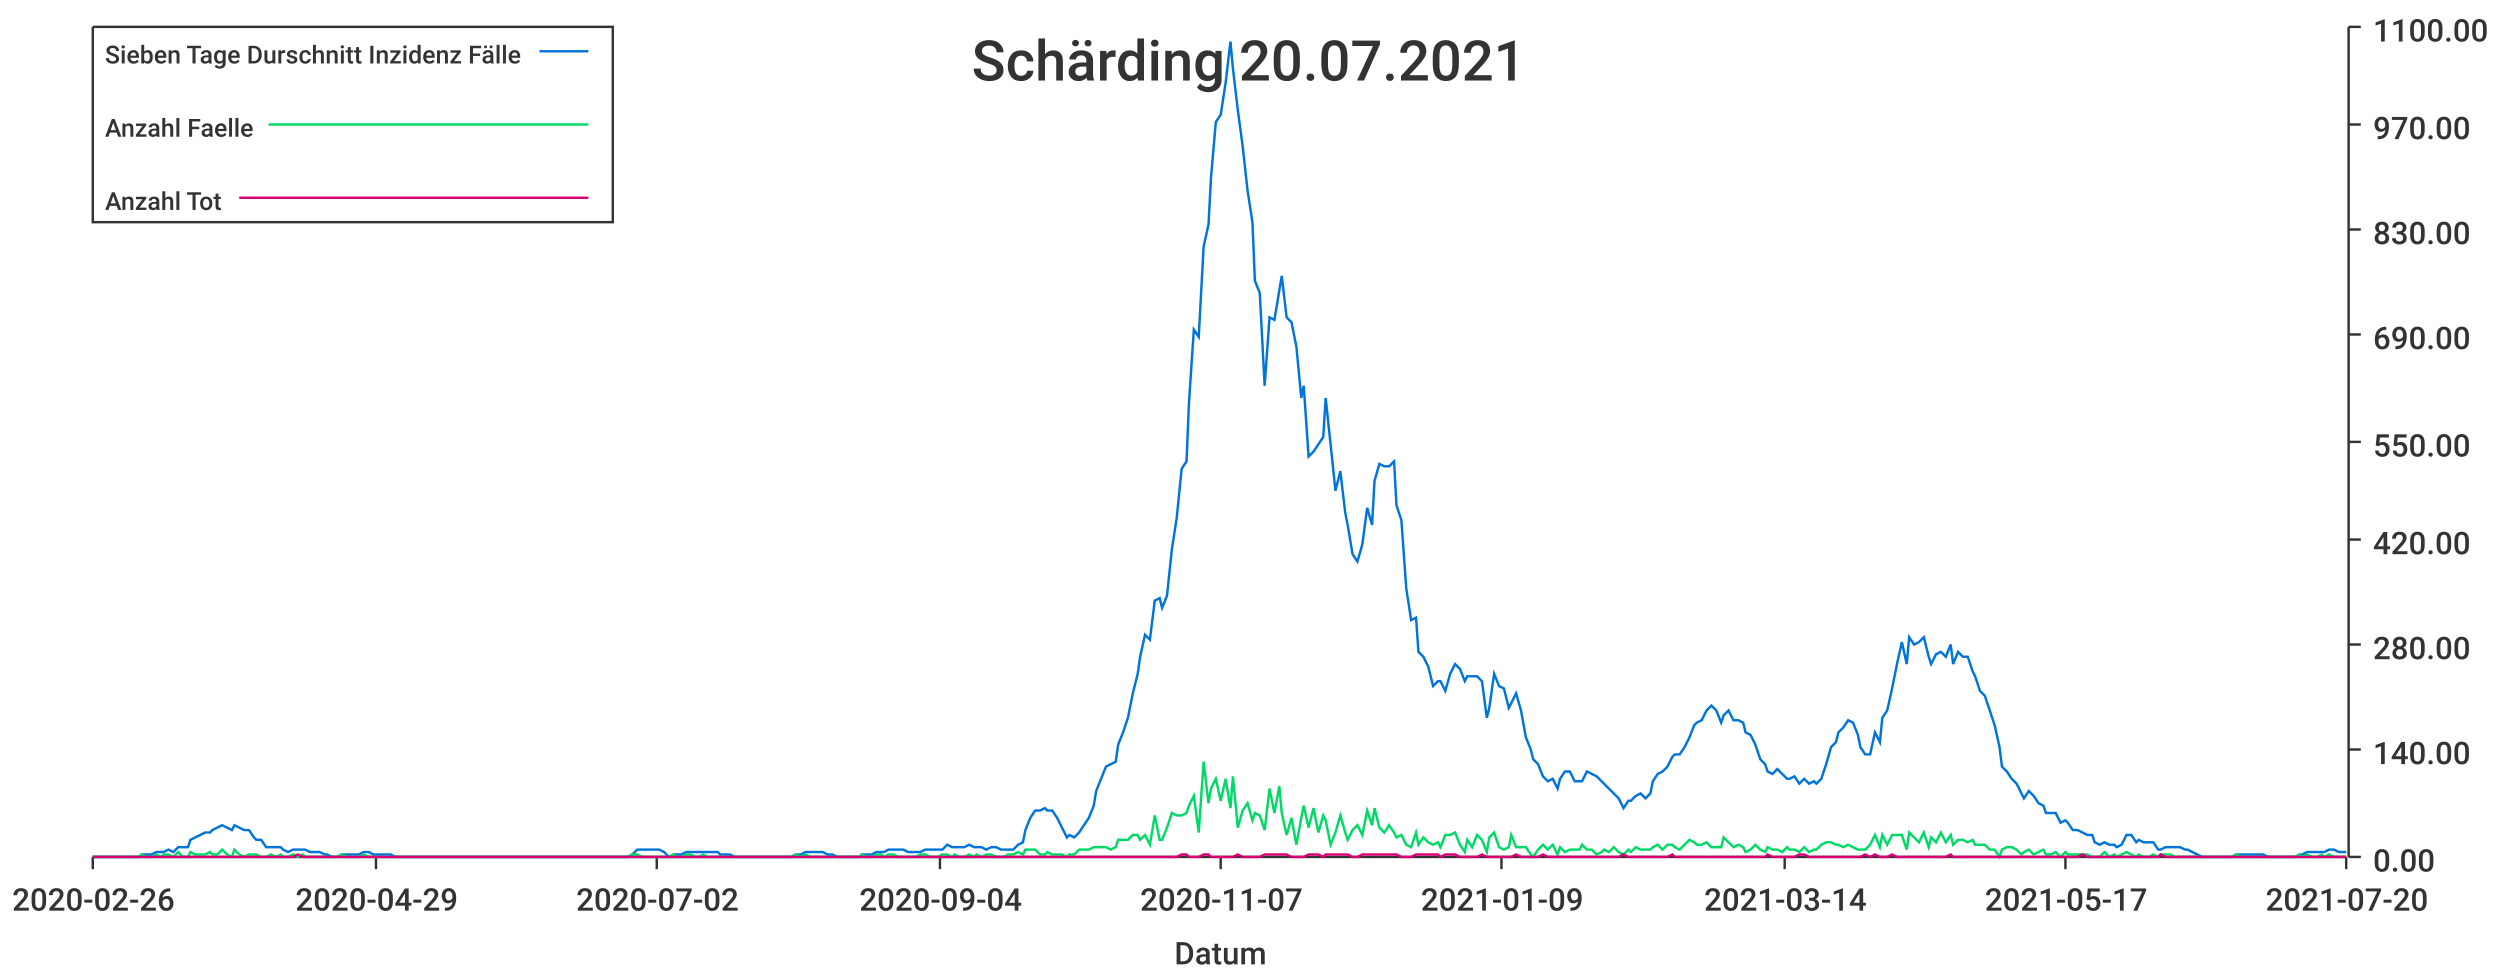
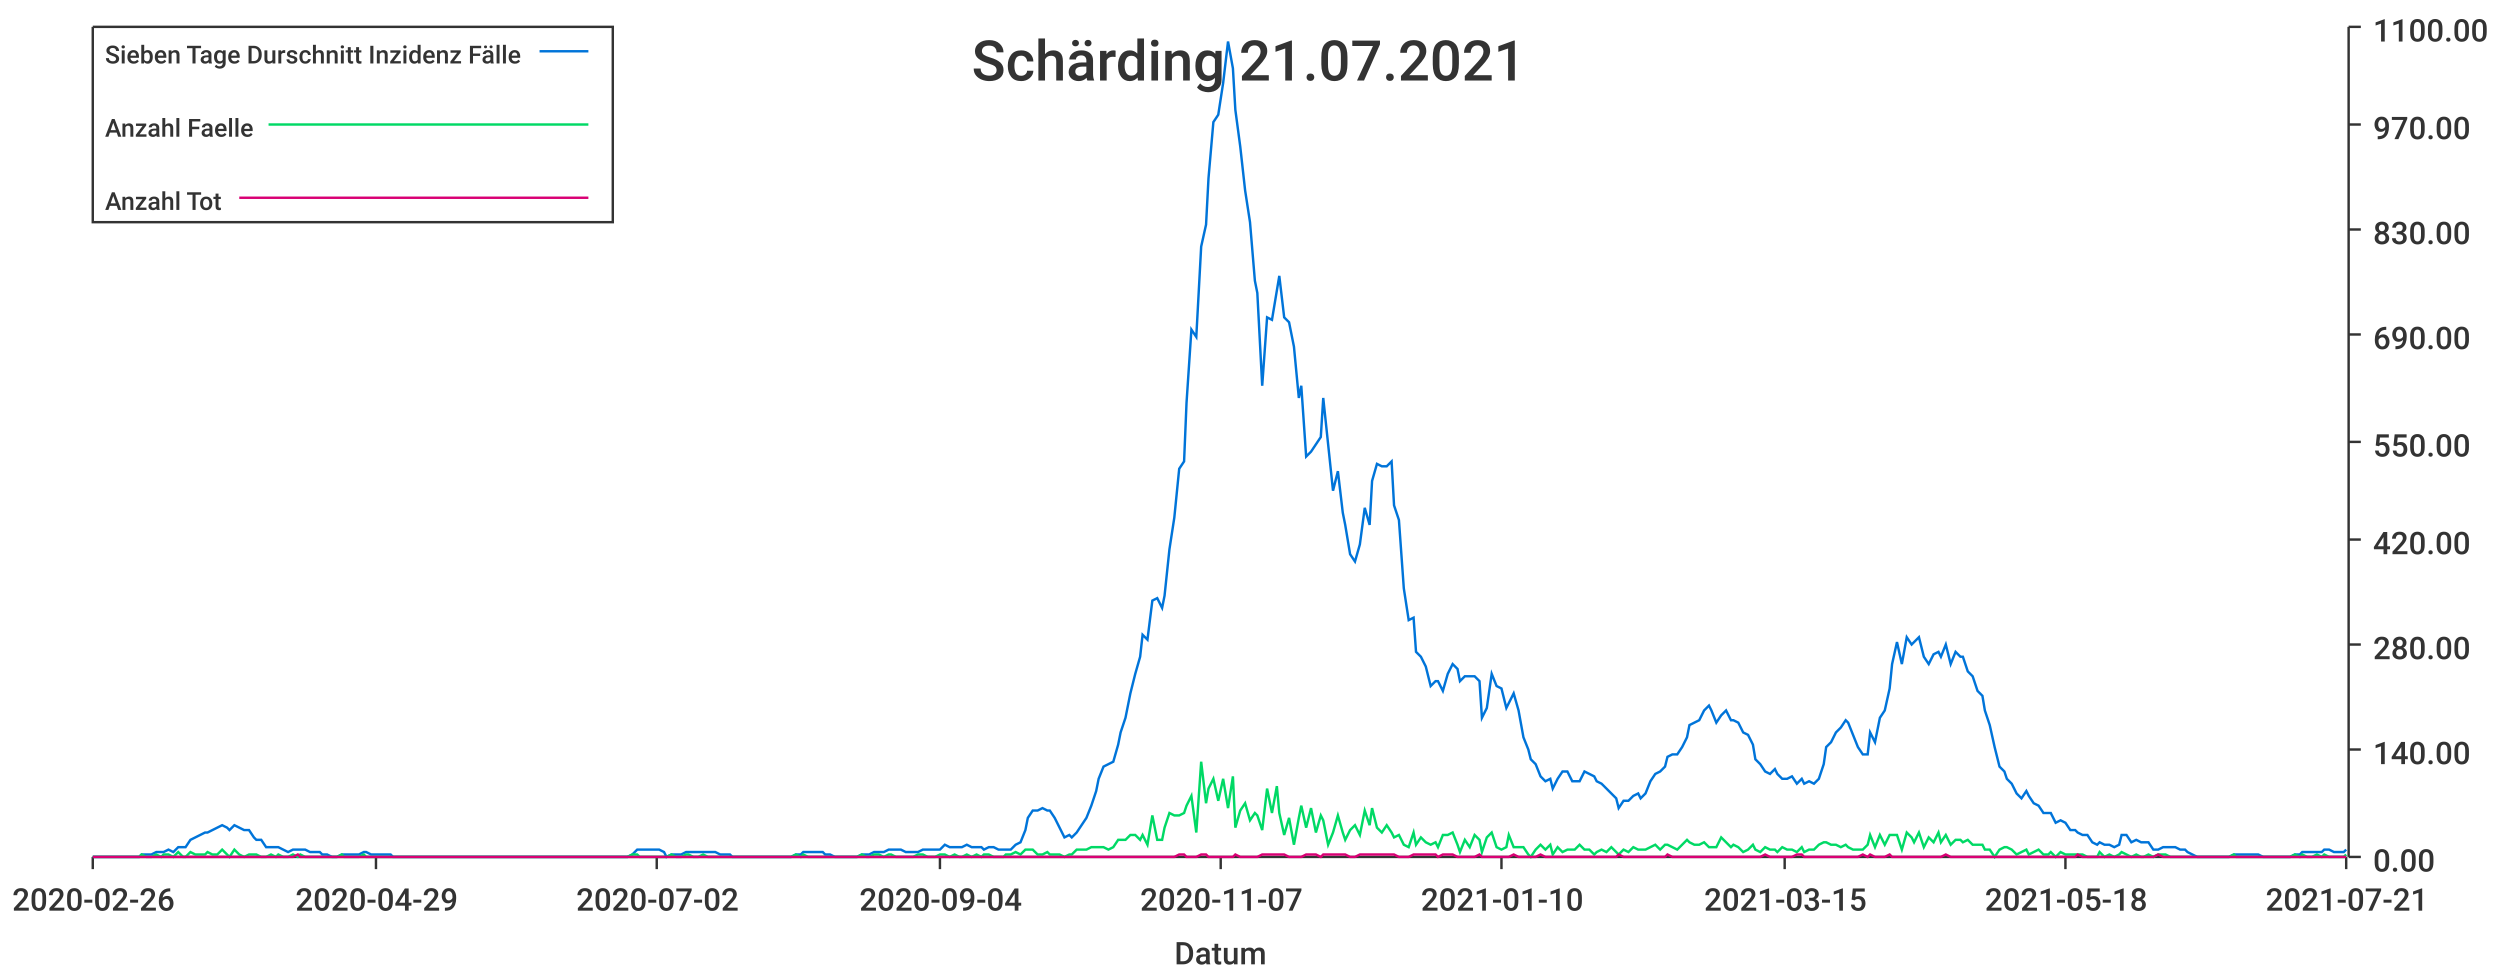
<svg xmlns="http://www.w3.org/2000/svg" width="1024" height="400">\n<path d="M 0 0 L 1024 0 L 1024 400 L 0 400 L 0 0" style="stroke-width:0;stroke:rgba(255,255,255,1.0);fill:rgba(255,255,255,1.0)" />
  <path d="M 38 11 L 961 11 L 961 351 L 38 351 L 38 11" style="stroke-width:0;stroke:rgba(255,255,255,1.0);fill:rgba(255,255,255,1.0)" />
  <path d="M 38 351 L 961 351" style="stroke-width:1;stroke:rgba(51,51,51,1.0);fill:none" />
  <path d="M 38 351 L 38 356" style="stroke-width:1;stroke:rgba(51,51,51,1.0);fill:none" />
  <text x="5" y="373" style="stroke-width:0;stroke:none;fill:rgba(51,51,51,1.0);font-size:12.8px;font-family:'Roboto Medium',sans-serif">2020-02-26</text>
  <path d="M 154 351 L 154 356" style="stroke-width:1;stroke:rgba(51,51,51,1.0);fill:none" />
  <text x="121" y="373" style="stroke-width:0;stroke:none;fill:rgba(51,51,51,1.0);font-size:12.8px;font-family:'Roboto Medium',sans-serif">2020-04-29</text>
  <path d="M 269 351 L 269 356" style="stroke-width:1;stroke:rgba(51,51,51,1.0);fill:none" />
  <text x="236" y="373" style="stroke-width:0;stroke:none;fill:rgba(51,51,51,1.0);font-size:12.8px;font-family:'Roboto Medium',sans-serif">2020-07-02</text>
  <path d="M 385 351 L 385 356" style="stroke-width:1;stroke:rgba(51,51,51,1.0);fill:none" />
  <text x="352" y="373" style="stroke-width:0;stroke:none;fill:rgba(51,51,51,1.0);font-size:12.8px;font-family:'Roboto Medium',sans-serif">2020-09-04</text>
  <path d="M 500 351 L 500 356" style="stroke-width:1;stroke:rgba(51,51,51,1.0);fill:none" />
  <text x="467" y="373" style="stroke-width:0;stroke:none;fill:rgba(51,51,51,1.0);font-size:12.8px;font-family:'Roboto Medium',sans-serif">2020-11-07</text>
  <path d="M 615 351 L 615 356" style="stroke-width:1;stroke:rgba(51,51,51,1.0);fill:none" />
-   <text x="582" y="373" style="stroke-width:0;stroke:none;fill:rgba(51,51,51,1.0);font-size:12.8px;font-family:'Roboto Medium',sans-serif">2021-01-09</text>
+   <text x="582" y="373" style="stroke-width:0;stroke:none;fill:rgba(51,51,51,1.0);font-size:12.8px;font-family:'Roboto Medium',sans-serif">2021-01-10</text>
  <path d="M 731 351 L 731 356" style="stroke-width:1;stroke:rgba(51,51,51,1.0);fill:none" />
-   <text x="698" y="373" style="stroke-width:0;stroke:none;fill:rgba(51,51,51,1.0);font-size:12.8px;font-family:'Roboto Medium',sans-serif">2021-03-14</text>
+   <text x="698" y="373" style="stroke-width:0;stroke:none;fill:rgba(51,51,51,1.0);font-size:12.8px;font-family:'Roboto Medium',sans-serif">2021-03-15</text>
  <path d="M 846 351 L 846 356" style="stroke-width:1;stroke:rgba(51,51,51,1.0);fill:none" />
-   <text x="813" y="373" style="stroke-width:0;stroke:none;fill:rgba(51,51,51,1.0);font-size:12.8px;font-family:'Roboto Medium',sans-serif">2021-05-17</text>
+   <text x="813" y="373" style="stroke-width:0;stroke:none;fill:rgba(51,51,51,1.0);font-size:12.8px;font-family:'Roboto Medium',sans-serif">2021-05-18</text>
  <path d="M 961 351 L 961 356" style="stroke-width:1;stroke:rgba(51,51,51,1.0);fill:none" />
-   <text x="928" y="373" style="stroke-width:0;stroke:none;fill:rgba(51,51,51,1.0);font-size:12.8px;font-family:'Roboto Medium',sans-serif">2021-07-20</text>
+   <text x="928" y="373" style="stroke-width:0;stroke:none;fill:rgba(51,51,51,1.0);font-size:12.8px;font-family:'Roboto Medium',sans-serif">2021-07-21</text>
  <text x="481" y="395" style="stroke-width:0;stroke:none;fill:rgba(51,51,51,1.0);font-size:12.8px;font-family:'Roboto Medium',sans-serif">Datum</text>
  <path d="M 962 351 L 962 11" style="stroke-width:1;stroke:rgba(51,51,51,1.0);fill:none" />
  <path d="M 962 351 L 967 351" style="stroke-width:1;stroke:rgba(51,51,51,1.0);fill:none" />
  <text x="972" y="357" style="stroke-width:0;stroke:none;fill:rgba(51,51,51,1.0);font-size:12.8px;font-family:'Roboto Medium',sans-serif">0.00</text>
  <path d="M 962 307 L 967 307" style="stroke-width:1;stroke:rgba(51,51,51,1.0);fill:none" />
  <text x="972" y="313" style="stroke-width:0;stroke:none;fill:rgba(51,51,51,1.0);font-size:12.8px;font-family:'Roboto Medium',sans-serif">140.00</text>
  <path d="M 962 264 L 967 264" style="stroke-width:1;stroke:rgba(51,51,51,1.0);fill:none" />
  <text x="972" y="270" style="stroke-width:0;stroke:none;fill:rgba(51,51,51,1.0);font-size:12.8px;font-family:'Roboto Medium',sans-serif">280.00</text>
  <path d="M 962 221 L 967 221" style="stroke-width:1;stroke:rgba(51,51,51,1.0);fill:none" />
  <text x="972" y="227" style="stroke-width:0;stroke:none;fill:rgba(51,51,51,1.0);font-size:12.8px;font-family:'Roboto Medium',sans-serif">420.00</text>
  <path d="M 962 181 L 967 181" style="stroke-width:1;stroke:rgba(51,51,51,1.0);fill:none" />
  <text x="972" y="187" style="stroke-width:0;stroke:none;fill:rgba(51,51,51,1.0);font-size:12.8px;font-family:'Roboto Medium',sans-serif">550.00</text>
  <path d="M 962 137 L 967 137" style="stroke-width:1;stroke:rgba(51,51,51,1.0);fill:none" />
  <text x="972" y="143" style="stroke-width:0;stroke:none;fill:rgba(51,51,51,1.0);font-size:12.8px;font-family:'Roboto Medium',sans-serif">690.00</text>
  <path d="M 962 94 L 967 94" style="stroke-width:1;stroke:rgba(51,51,51,1.0);fill:none" />
  <text x="972" y="100" style="stroke-width:0;stroke:none;fill:rgba(51,51,51,1.0);font-size:12.8px;font-family:'Roboto Medium',sans-serif">830.00</text>
  <path d="M 962 51 L 967 51" style="stroke-width:1;stroke:rgba(51,51,51,1.0);fill:none" />
  <text x="972" y="57" style="stroke-width:0;stroke:none;fill:rgba(51,51,51,1.0);font-size:12.8px;font-family:'Roboto Medium',sans-serif">970.00</text>
  <path d="M 962 11 L 967 11" style="stroke-width:1;stroke:rgba(51,51,51,1.0);fill:none" />
  <text x="972" y="17" style="stroke-width:0;stroke:none;fill:rgba(51,51,51,1.0);font-size:12.8px;font-family:'Roboto Medium',sans-serif">1100.00</text>
-   <path d="M 38 351 L 40 351 L 42 351 L 44 351 L 46 351 L 48 351 L 49 351 L 51 351 L 53 351 L 55 351 L 57 351 L 58 350 L 60 350 L 62 350 L 64 349 L 66 349 L 67 349 L 69 348 L 71 349 L 73 347 L 75 347 L 77 347 L 78 344 L 80 343 L 82 342 L 84 341 L 86 341 L 87 340 L 89 339 L 91 338 L 93 339 L 95 340 L 96 338 L 98 339 L 100 340 L 102 340 L 104 343 L 105 344 L 107 344 L 109 347 L 111 347 L 113 347 L 115 347 L 116 348 L 118 349 L 120 348 L 122 348 L 124 348 L 125 348 L 127 349 L 129 349 L 131 349 L 133 350 L 134 350 L 136 351 L 138 351 L 140 350 L 142 350 L 143 350 L 145 350 L 147 350 L 149 349 L 151 349 L 153 350 L 154 350 L 156 350 L 158 350 L 160 350 L 162 351 L 163 351 L 165 351 L 167 351 L 169 351 L 171 351 L 172 351 L 174 351 L 176 351 L 178 351 L 180 351 L 181 351 L 183 351 L 185 351 L 187 351 L 189 351 L 191 351 L 192 351 L 194 351 L 196 351 L 198 351 L 200 351 L 201 351 L 203 351 L 205 351 L 207 351 L 209 351 L 210 351 L 212 351 L 214 351 L 216 351 L 218 351 L 219 351 L 221 351 L 223 351 L 225 351 L 227 351 L 229 351 L 230 351 L 232 351 L 234 351 L 236 351 L 238 351 L 239 351 L 241 351 L 243 351 L 245 351 L 247 351 L 248 351 L 250 351 L 252 351 L 254 351 L 256 351 L 257 351 L 259 350 L 261 348 L 263 348 L 265 348 L 267 348 L 268 348 L 270 348 L 272 349 L 274 351 L 276 350 L 277 350 L 279 350 L 281 349 L 283 349 L 285 349 L 286 349 L 288 349 L 290 349 L 292 349 L 294 349 L 295 350 L 297 350 L 299 350 L 301 351 L 303 351 L 305 351 L 306 351 L 308 351 L 310 351 L 312 351 L 314 351 L 315 351 L 317 351 L 319 351 L 321 351 L 323 351 L 324 351 L 326 350 L 328 350 L 330 349 L 332 349 L 333 349 L 335 349 L 337 349 L 339 350 L 341 350 L 343 351 L 344 351 L 346 351 L 348 351 L 350 351 L 352 351 L 353 350 L 355 350 L 357 350 L 359 349 L 361 349 L 362 349 L 364 348 L 366 348 L 368 348 L 370 348 L 372 349 L 373 349 L 375 349 L 377 349 L 379 348 L 381 348 L 382 348 L 384 348 L 386 348 L 388 346 L 390 347 L 391 347 L 393 347 L 395 347 L 397 346 L 399 347 L 400 347 L 402 347 L 404 348 L 406 347 L 408 347 L 410 348 L 411 348 L 413 348 L 415 348 L 417 346 L 419 345 L 420 340 L 422 335 L 424 332 L 426 332 L 428 331 L 429 332 L 431 332 L 433 335 L 435 339 L 437 343 L 438 342 L 440 343 L 442 341 L 444 338 L 446 335 L 448 330 L 449 324 L 451 319 L 453 314 L 455 313 L 457 312 L 458 305 L 460 300 L 462 294 L 464 284 L 466 276 L 467 269 L 469 260 L 471 262 L 473 246 L 475 245 L 476 249 L 478 244 L 480 225 L 482 212 L 484 192 L 486 189 L 487 165 L 489 135 L 491 138 L 493 101 L 495 92 L 496 73 L 498 50 L 500 47 L 502 34 L 504 17 L 505 28 L 507 45 L 509 60 L 511 78 L 513 91 L 514 115 L 516 120 L 518 158 L 520 130 L 522 131 L 524 119 L 525 113 L 527 130 L 529 132 L 531 142 L 533 163 L 534 158 L 536 187 L 538 185 L 540 182 L 542 179 L 543 163 L 545 182 L 547 201 L 549 193 L 551 210 L 552 215 L 554 227 L 556 230 L 558 223 L 560 208 L 562 215 L 563 197 L 565 190 L 567 191 L 569 191 L 571 189 L 572 207 L 574 213 L 576 241 L 578 254 L 580 253 L 581 267 L 583 269 L 585 273 L 587 281 L 589 279 L 590 279 L 592 283 L 594 276 L 596 272 L 598 274 L 600 279 L 601 277 L 603 277 L 605 277 L 607 279 L 609 294 L 610 290 L 612 276 L 614 281 L 616 282 L 618 290 L 619 288 L 621 284 L 623 291 L 625 302 L 627 307 L 628 311 L 630 313 L 632 318 L 634 320 L 636 319 L 638 323 L 639 319 L 641 316 L 643 316 L 645 320 L 647 320 L 648 320 L 650 316 L 652 317 L 654 318 L 656 320 L 657 321 L 659 323 L 661 325 L 663 327 L 665 331 L 667 328 L 668 328 L 670 326 L 672 325 L 674 327 L 676 325 L 677 320 L 679 317 L 681 316 L 683 314 L 685 310 L 686 309 L 688 309 L 690 306 L 692 302 L 694 297 L 695 296 L 697 295 L 699 291 L 701 289 L 703 291 L 705 296 L 706 293 L 708 291 L 710 295 L 712 295 L 714 296 L 715 300 L 717 301 L 719 305 L 721 311 L 723 313 L 724 316 L 726 317 L 728 315 L 730 317 L 732 319 L 733 319 L 735 318 L 737 321 L 739 319 L 741 321 L 743 320 L 744 321 L 746 319 L 748 313 L 750 306 L 752 304 L 753 300 L 755 298 L 757 295 L 759 296 L 761 301 L 762 306 L 764 309 L 766 309 L 768 300 L 770 304 L 771 294 L 773 291 L 775 282 L 777 272 L 779 263 L 781 272 L 782 261 L 784 264 L 786 263 L 788 261 L 790 269 L 791 272 L 793 268 L 795 267 L 797 269 L 799 264 L 800 272 L 802 267 L 804 269 L 806 269 L 808 275 L 809 277 L 811 283 L 813 285 L 815 291 L 817 297 L 819 306 L 820 314 L 822 316 L 824 319 L 826 321 L 828 325 L 829 327 L 831 324 L 833 326 L 835 329 L 837 330 L 838 333 L 840 333 L 842 333 L 844 337 L 846 336 L 847 337 L 849 340 L 851 340 L 853 341 L 855 342 L 857 342 L 858 345 L 860 346 L 862 345 L 864 346 L 866 346 L 867 347 L 869 346 L 871 342 L 873 342 L 875 345 L 876 344 L 878 345 L 880 345 L 882 345 L 884 348 L 885 348 L 887 347 L 889 347 L 891 347 L 893 347 L 895 348 L 896 348 L 898 349 L 900 350 L 902 351 L 904 351 L 905 351 L 907 351 L 909 351 L 911 351 L 913 351 L 914 351 L 916 350 L 918 350 L 920 350 L 922 350 L 923 350 L 925 350 L 927 350 L 929 351 L 931 351 L 933 351 L 934 351 L 936 351 L 938 351 L 940 351 L 942 350 L 943 350 L 945 349 L 947 349 L 949 349 L 951 349 L 952 349 L 954 348 L 956 348 L 958 349 L 960 349 L 961 349" style="stroke-width:1;stroke:rgba(0,116,217,1.0);fill:none" />
-   <path d="M 38 351 L 40 351 L 42 351 L 44 351 L 46 351 L 48 351 L 49 351 L 51 351 L 53 351 L 55 351 L 57 351 L 58 350 L 60 351 L 62 351 L 64 350 L 66 351 L 67 350 L 69 350 L 71 351 L 73 349 L 75 351 L 77 351 L 78 349 L 80 350 L 82 350 L 84 350 L 86 349 L 87 350 L 89 350 L 91 348 L 93 350 L 95 351 L 96 348 L 98 350 L 100 351 L 102 350 L 104 350 L 105 350 L 107 351 L 109 351 L 111 350 L 113 351 L 115 350 L 116 351 L 118 351 L 120 350 L 122 351 L 124 350 L 125 351 L 127 351 L 129 351 L 131 351 L 133 351 L 134 351 L 136 351 L 138 351 L 140 350 L 142 351 L 143 351 L 145 351 L 147 351 L 149 350 L 151 351 L 153 351 L 154 351 L 156 351 L 158 351 L 160 351 L 162 351 L 163 351 L 165 351 L 167 351 L 169 351 L 171 351 L 172 351 L 174 351 L 176 351 L 178 351 L 180 351 L 181 351 L 183 351 L 185 351 L 187 351 L 189 351 L 191 351 L 192 351 L 194 351 L 196 351 L 198 351 L 200 351 L 201 351 L 203 351 L 205 351 L 207 351 L 209 351 L 210 351 L 212 351 L 214 351 L 216 351 L 218 351 L 219 351 L 221 351 L 223 351 L 225 351 L 227 351 L 229 351 L 230 351 L 232 351 L 234 351 L 236 351 L 238 351 L 239 351 L 241 351 L 243 351 L 245 351 L 247 351 L 248 351 L 250 351 L 252 351 L 254 351 L 256 351 L 257 351 L 259 350 L 261 350 L 263 351 L 265 351 L 267 351 L 268 351 L 270 351 L 272 351 L 274 351 L 276 350 L 277 351 L 279 351 L 281 350 L 283 350 L 285 351 L 286 351 L 288 350 L 290 351 L 292 351 L 294 351 L 295 351 L 297 351 L 299 351 L 301 351 L 303 351 L 305 351 L 306 351 L 308 351 L 310 351 L 312 351 L 314 351 L 315 351 L 317 351 L 319 351 L 321 351 L 323 351 L 324 351 L 326 350 L 328 351 L 330 350 L 332 351 L 333 351 L 335 351 L 337 351 L 339 351 L 341 351 L 343 351 L 344 351 L 346 351 L 348 351 L 350 351 L 352 351 L 353 350 L 355 351 L 357 351 L 359 350 L 361 350 L 362 351 L 364 350 L 366 350 L 368 351 L 370 351 L 372 351 L 373 351 L 375 351 L 377 350 L 379 350 L 381 351 L 382 351 L 384 351 L 386 350 L 388 350 L 390 351 L 391 350 L 393 351 L 395 351 L 397 350 L 399 351 L 400 350 L 402 351 L 404 350 L 406 350 L 408 351 L 410 351 L 411 351 L 413 350 L 415 350 L 417 349 L 419 350 L 420 348 L 422 348 L 424 348 L 426 350 L 428 350 L 429 349 L 431 350 L 433 350 L 435 350 L 437 351 L 438 350 L 440 350 L 442 348 L 444 348 L 446 348 L 448 347 L 449 347 L 451 347 L 453 347 L 455 348 L 457 347 L 458 344 L 460 344 L 462 344 L 464 342 L 466 342 L 467 344 L 469 342 L 471 346 L 473 334 L 475 344 L 476 344 L 478 339 L 480 333 L 482 334 L 484 334 L 486 333 L 487 330 L 489 326 L 491 341 L 493 312 L 495 329 L 496 323 L 498 319 L 500 328 L 502 319 L 504 331 L 505 318 L 507 339 L 509 332 L 511 329 L 513 336 L 514 333 L 516 334 L 518 340 L 520 323 L 522 333 L 524 322 L 525 333 L 527 342 L 529 335 L 531 346 L 533 335 L 534 330 L 536 339 L 538 331 L 540 341 L 542 334 L 543 336 L 545 346 L 547 341 L 549 334 L 551 341 L 552 344 L 554 340 L 556 338 L 558 342 L 560 332 L 562 338 L 563 331 L 565 339 L 567 341 L 569 338 L 571 341 L 572 343 L 574 342 L 576 346 L 578 347 L 580 341 L 581 346 L 583 343 L 585 345 L 587 346 L 589 345 L 590 347 L 592 342 L 594 342 L 596 341 L 598 346 L 600 349 L 601 344 L 603 347 L 605 342 L 607 344 L 609 349 L 610 343 L 612 341 L 614 347 L 616 348 L 618 347 L 619 342 L 621 347 L 623 347 L 625 347 L 627 350 L 628 351 L 630 348 L 632 346 L 634 348 L 636 346 L 638 350 L 639 347 L 641 349 L 643 348 L 645 348 L 647 348 L 648 346 L 650 348 L 652 348 L 654 350 L 656 349 L 657 348 L 659 349 L 661 347 L 663 349 L 665 350 L 667 348 L 668 349 L 670 347 L 672 348 L 674 348 L 676 348 L 677 347 L 679 346 L 681 348 L 683 346 L 685 346 L 686 347 L 688 348 L 690 346 L 692 344 L 694 345 L 695 346 L 697 346 L 699 345 L 701 347 L 703 347 L 705 347 L 706 343 L 708 345 L 710 347 L 712 346 L 714 347 L 715 349 L 717 348 L 719 346 L 721 348 L 723 349 L 724 347 L 726 348 L 728 348 L 730 349 L 732 347 L 733 348 L 735 348 L 737 349 L 739 347 L 741 349 L 743 348 L 744 348 L 746 346 L 748 345 L 750 345 L 752 346 L 753 346 L 755 347 L 757 346 L 759 347 L 761 348 L 762 348 L 764 348 L 766 346 L 768 342 L 770 347 L 771 342 L 773 346 L 775 342 L 777 342 L 779 342 L 781 348 L 782 341 L 784 343 L 786 345 L 788 341 L 790 347 L 791 343 L 793 345 L 795 341 L 797 345 L 799 342 L 800 346 L 802 344 L 804 344 L 806 345 L 808 344 L 809 346 L 811 346 L 813 346 L 815 348 L 817 348 L 819 351 L 820 348 L 822 347 L 824 347 L 826 348 L 828 350 L 829 349 L 831 348 L 833 350 L 835 349 L 837 348 L 838 350 L 840 350 L 842 349 L 844 351 L 846 349 L 847 350 L 849 350 L 851 350 L 853 350 L 855 350 L 857 351 L 858 351 L 860 351 L 862 349 L 864 351 L 866 350 L 867 351 L 869 350 L 871 349 L 873 350 L 875 351 L 876 350 L 878 351 L 880 351 L 882 350 L 884 351 L 885 350 L 887 350 L 889 350 L 891 351 L 893 351 L 895 351 L 896 351 L 898 351 L 900 351 L 902 351 L 904 351 L 905 351 L 907 351 L 909 351 L 911 351 L 913 351 L 914 351 L 916 350 L 918 351 L 920 351 L 922 351 L 923 351 L 925 351 L 927 351 L 929 351 L 931 351 L 933 351 L 934 351 L 936 351 L 938 351 L 940 351 L 942 350 L 943 351 L 945 350 L 947 351 L 949 351 L 951 350 L 952 351 L 954 350 L 956 351 L 958 351 L 960 351 L 961 351" style="stroke-width:1;stroke:rgba(0,217,101,1.0);fill:none" />
-   <path d="M 38 351 L 40 351 L 42 351 L 44 351 L 46 351 L 48 351 L 49 351 L 51 351 L 53 351 L 55 351 L 57 351 L 58 351 L 60 351 L 62 351 L 64 351 L 66 351 L 67 351 L 69 351 L 71 351 L 73 351 L 75 351 L 77 351 L 78 351 L 80 351 L 82 351 L 84 351 L 86 351 L 87 351 L 89 351 L 91 351 L 93 351 L 95 351 L 96 351 L 98 351 L 100 351 L 102 351 L 104 351 L 105 351 L 107 351 L 109 351 L 111 351 L 113 351 L 115 351 L 116 351 L 118 351 L 120 351 L 122 350 L 124 351 L 125 351 L 127 351 L 129 351 L 131 351 L 133 351 L 134 351 L 136 351 L 138 351 L 140 351 L 142 351 L 143 351 L 145 351 L 147 351 L 149 351 L 151 351 L 153 351 L 154 351 L 156 351 L 158 351 L 160 351 L 162 351 L 163 351 L 165 351 L 167 351 L 169 351 L 171 351 L 172 351 L 174 351 L 176 351 L 178 351 L 180 351 L 181 351 L 183 351 L 185 351 L 187 351 L 189 351 L 191 351 L 192 351 L 194 351 L 196 351 L 198 351 L 200 351 L 201 351 L 203 351 L 205 351 L 207 351 L 209 351 L 210 351 L 212 351 L 214 351 L 216 351 L 218 351 L 219 351 L 221 351 L 223 351 L 225 351 L 227 351 L 229 351 L 230 351 L 232 351 L 234 351 L 236 351 L 238 351 L 239 351 L 241 351 L 243 351 L 245 351 L 247 351 L 248 351 L 250 351 L 252 351 L 254 351 L 256 351 L 257 351 L 259 351 L 261 351 L 263 351 L 265 351 L 267 351 L 268 351 L 270 351 L 272 351 L 274 351 L 276 351 L 277 351 L 279 351 L 281 351 L 283 351 L 285 351 L 286 351 L 288 351 L 290 351 L 292 351 L 294 351 L 295 351 L 297 351 L 299 351 L 301 351 L 303 351 L 305 351 L 306 351 L 308 351 L 310 351 L 312 351 L 314 351 L 315 351 L 317 351 L 319 351 L 321 351 L 323 351 L 324 351 L 326 351 L 328 351 L 330 351 L 332 351 L 333 351 L 335 351 L 337 351 L 339 351 L 341 351 L 343 351 L 344 351 L 346 351 L 348 351 L 350 351 L 352 351 L 353 351 L 355 351 L 357 351 L 359 351 L 361 351 L 362 351 L 364 351 L 366 351 L 368 351 L 370 351 L 372 351 L 373 351 L 375 351 L 377 351 L 379 351 L 381 351 L 382 351 L 384 351 L 386 351 L 388 351 L 390 351 L 391 351 L 393 351 L 395 351 L 397 351 L 399 351 L 400 351 L 402 351 L 404 351 L 406 351 L 408 351 L 410 351 L 411 351 L 413 351 L 415 351 L 417 351 L 419 351 L 420 351 L 422 351 L 424 351 L 426 351 L 428 351 L 429 351 L 431 351 L 433 351 L 435 351 L 437 351 L 438 351 L 440 351 L 442 351 L 444 351 L 446 351 L 448 351 L 449 351 L 451 351 L 453 351 L 455 351 L 457 351 L 458 351 L 460 351 L 462 351 L 464 351 L 466 351 L 467 351 L 469 351 L 471 351 L 473 351 L 475 351 L 476 351 L 478 351 L 480 351 L 482 351 L 484 350 L 486 350 L 487 351 L 489 351 L 491 351 L 493 350 L 495 350 L 496 351 L 498 351 L 500 351 L 502 351 L 504 351 L 505 351 L 507 350 L 509 351 L 511 351 L 513 351 L 514 351 L 516 351 L 518 350 L 520 350 L 522 350 L 524 350 L 525 350 L 527 350 L 529 351 L 531 351 L 533 351 L 534 351 L 536 350 L 538 350 L 540 350 L 542 351 L 543 350 L 545 350 L 547 350 L 549 350 L 551 350 L 552 350 L 554 351 L 556 351 L 558 350 L 560 350 L 562 350 L 563 350 L 565 350 L 567 350 L 569 350 L 571 350 L 572 350 L 574 351 L 576 351 L 578 351 L 580 350 L 581 350 L 583 350 L 585 350 L 587 350 L 589 350 L 590 351 L 592 350 L 594 350 L 596 350 L 598 351 L 600 351 L 601 351 L 603 351 L 605 351 L 607 350 L 609 351 L 610 351 L 612 351 L 614 351 L 616 351 L 618 351 L 619 351 L 621 350 L 623 351 L 625 351 L 627 351 L 628 351 L 630 351 L 632 350 L 634 351 L 636 351 L 638 351 L 639 351 L 641 351 L 643 351 L 645 351 L 647 351 L 648 351 L 650 351 L 652 351 L 654 351 L 656 351 L 657 351 L 659 351 L 661 351 L 663 351 L 665 350 L 667 351 L 668 351 L 670 351 L 672 351 L 674 351 L 676 351 L 677 351 L 679 351 L 681 351 L 683 351 L 685 350 L 686 351 L 688 351 L 690 351 L 692 351 L 694 351 L 695 351 L 697 351 L 699 351 L 701 351 L 703 351 L 705 351 L 706 351 L 708 351 L 710 351 L 712 351 L 714 351 L 715 351 L 717 351 L 719 351 L 721 351 L 723 351 L 724 350 L 726 351 L 728 351 L 730 351 L 732 351 L 733 351 L 735 351 L 737 350 L 739 350 L 741 351 L 743 351 L 744 351 L 746 351 L 748 351 L 750 351 L 752 351 L 753 351 L 755 351 L 757 351 L 759 351 L 761 351 L 762 351 L 764 350 L 766 351 L 768 350 L 770 351 L 771 351 L 773 351 L 775 350 L 777 351 L 779 351 L 781 351 L 782 351 L 784 351 L 786 351 L 788 351 L 790 351 L 791 351 L 793 351 L 795 351 L 797 351 L 799 350 L 800 351 L 802 351 L 804 351 L 806 351 L 808 351 L 809 351 L 811 351 L 813 351 L 815 351 L 817 351 L 819 351 L 820 351 L 822 351 L 824 351 L 826 351 L 828 351 L 829 351 L 831 351 L 833 351 L 835 351 L 837 351 L 838 351 L 840 351 L 842 351 L 844 351 L 846 351 L 847 351 L 849 351 L 851 351 L 853 350 L 855 351 L 857 351 L 858 351 L 860 351 L 862 351 L 864 351 L 866 351 L 867 351 L 869 351 L 871 351 L 873 351 L 875 351 L 876 351 L 878 351 L 880 351 L 882 351 L 884 351 L 885 350 L 887 351 L 889 351 L 891 351 L 893 351 L 895 351 L 896 351 L 898 351 L 900 351 L 902 351 L 904 351 L 905 351 L 907 351 L 909 351 L 911 351 L 913 351 L 914 351 L 916 351 L 918 351 L 920 351 L 922 351 L 923 351 L 925 351 L 927 351 L 929 351 L 931 351 L 933 351 L 934 351 L 936 351 L 938 351 L 940 351 L 942 351 L 943 351 L 945 351 L 947 351 L 949 351 L 951 351 L 952 351 L 954 351 L 956 351 L 958 351 L 960 351 L 961 351" style="stroke-width:1;stroke:rgba(217,0,116,1.0);fill:none" />
-   <text x="398" y="33" style="stroke-width:0;stroke:none;fill:rgba(51,51,51,1.0);font-size:23.0px;font-family:'Roboto Medium',sans-serif">Schärding 20.07.2021</text>
+   <path d="M 38 351 L 40 351 L 42 351 L 44 351 L 46 351 L 48 351 L 49 351 L 51 351 L 53 351 L 55 351 L 57 351 L 58 350 L 60 350 L 62 350 L 64 349 L 66 349 L 67 349 L 69 348 L 71 349 L 73 347 L 75 347 L 76 347 L 78 344 L 80 343 L 82 342 L 84 341 L 85 341 L 87 340 L 89 339 L 91 338 L 93 339 L 94 340 L 96 338 L 98 339 L 100 340 L 102 340 L 104 343 L 105 344 L 107 344 L 109 347 L 111 347 L 113 347 L 114 347 L 116 348 L 118 349 L 120 348 L 122 348 L 123 348 L 125 348 L 127 349 L 129 349 L 131 349 L 132 350 L 134 350 L 136 351 L 138 351 L 140 350 L 141 350 L 143 350 L 145 350 L 147 350 L 149 349 L 150 349 L 152 350 L 154 350 L 156 350 L 158 350 L 160 350 L 161 351 L 163 351 L 165 351 L 167 351 L 169 351 L 170 351 L 172 351 L 174 351 L 176 351 L 178 351 L 179 351 L 181 351 L 183 351 L 185 351 L 187 351 L 188 351 L 190 351 L 192 351 L 194 351 L 196 351 L 197 351 L 199 351 L 201 351 L 203 351 L 205 351 L 206 351 L 208 351 L 210 351 L 212 351 L 214 351 L 216 351 L 217 351 L 219 351 L 221 351 L 223 351 L 225 351 L 226 351 L 228 351 L 230 351 L 232 351 L 234 351 L 235 351 L 237 351 L 239 351 L 241 351 L 243 351 L 244 351 L 246 351 L 248 351 L 250 351 L 252 351 L 253 351 L 255 351 L 257 351 L 259 350 L 261 348 L 262 348 L 264 348 L 266 348 L 268 348 L 270 348 L 272 349 L 273 351 L 275 350 L 277 350 L 279 350 L 281 349 L 282 349 L 284 349 L 286 349 L 288 349 L 290 349 L 291 349 L 293 349 L 295 350 L 297 350 L 299 350 L 300 351 L 302 351 L 304 351 L 306 351 L 308 351 L 309 351 L 311 351 L 313 351 L 315 351 L 317 351 L 318 351 L 320 351 L 322 351 L 324 351 L 326 350 L 328 350 L 329 349 L 331 349 L 333 349 L 335 349 L 337 349 L 338 350 L 340 350 L 342 351 L 344 351 L 346 351 L 347 351 L 349 351 L 351 351 L 353 350 L 355 350 L 356 350 L 358 349 L 360 349 L 362 349 L 364 348 L 365 348 L 367 348 L 369 348 L 371 349 L 373 349 L 374 349 L 376 349 L 378 348 L 380 348 L 382 348 L 383 348 L 385 348 L 387 346 L 389 347 L 391 347 L 393 347 L 394 347 L 396 346 L 398 347 L 400 347 L 402 347 L 403 348 L 405 347 L 407 347 L 409 348 L 411 348 L 412 348 L 414 348 L 416 346 L 418 345 L 420 340 L 421 335 L 423 332 L 425 332 L 427 331 L 429 332 L 430 332 L 432 335 L 434 339 L 436 343 L 438 342 L 439 343 L 441 341 L 443 338 L 445 335 L 447 330 L 449 324 L 450 319 L 452 314 L 454 313 L 456 312 L 458 305 L 459 300 L 461 294 L 463 284 L 465 276 L 467 269 L 468 260 L 470 262 L 472 246 L 474 245 L 476 249 L 477 244 L 479 225 L 481 212 L 483 192 L 485 189 L 486 165 L 488 135 L 490 138 L 492 101 L 494 92 L 495 73 L 497 50 L 499 47 L 501 34 L 503 17 L 505 28 L 506 45 L 508 60 L 510 78 L 512 91 L 514 115 L 515 120 L 517 158 L 519 130 L 521 131 L 523 119 L 524 113 L 526 130 L 528 132 L 530 142 L 532 163 L 533 158 L 535 187 L 537 185 L 539 182 L 541 179 L 542 163 L 544 182 L 546 201 L 548 193 L 550 210 L 551 215 L 553 227 L 555 230 L 557 223 L 559 208 L 561 215 L 562 197 L 564 190 L 566 191 L 568 191 L 570 189 L 571 207 L 573 213 L 575 241 L 577 254 L 579 253 L 580 267 L 582 269 L 584 273 L 586 281 L 588 279 L 589 279 L 591 283 L 593 276 L 595 272 L 597 274 L 598 279 L 600 277 L 602 277 L 604 277 L 606 279 L 607 294 L 609 290 L 611 276 L 613 281 L 615 282 L 617 290 L 618 288 L 620 284 L 622 291 L 624 302 L 626 307 L 627 311 L 629 313 L 631 318 L 633 320 L 635 319 L 636 323 L 638 319 L 640 316 L 642 316 L 644 320 L 645 320 L 647 320 L 649 316 L 651 317 L 653 318 L 654 320 L 656 321 L 658 323 L 660 325 L 662 327 L 663 331 L 665 328 L 667 328 L 669 326 L 671 325 L 672 327 L 674 325 L 676 320 L 678 317 L 680 316 L 682 314 L 683 310 L 685 309 L 687 309 L 689 306 L 691 302 L 692 297 L 694 296 L 696 295 L 698 291 L 700 289 L 701 291 L 703 296 L 705 293 L 707 291 L 709 295 L 710 295 L 712 296 L 714 300 L 716 301 L 718 305 L 719 311 L 721 313 L 723 316 L 725 317 L 727 315 L 728 317 L 730 319 L 732 319 L 734 318 L 736 321 L 738 319 L 739 321 L 741 320 L 743 321 L 745 319 L 747 313 L 748 306 L 750 304 L 752 300 L 754 298 L 756 295 L 757 296 L 759 301 L 761 306 L 763 309 L 765 309 L 766 300 L 768 304 L 770 294 L 772 291 L 774 282 L 775 272 L 777 263 L 779 272 L 781 261 L 783 264 L 784 263 L 786 261 L 788 269 L 790 272 L 792 268 L 794 267 L 795 269 L 797 264 L 799 272 L 801 267 L 803 269 L 804 269 L 806 275 L 808 277 L 810 283 L 812 285 L 813 291 L 815 297 L 817 306 L 819 314 L 821 316 L 822 319 L 824 321 L 826 325 L 828 327 L 830 324 L 831 326 L 833 329 L 835 330 L 837 333 L 839 333 L 840 333 L 842 337 L 844 336 L 846 337 L 848 340 L 850 340 L 851 341 L 853 342 L 855 342 L 857 345 L 859 346 L 860 345 L 862 346 L 864 346 L 866 347 L 868 346 L 869 342 L 871 342 L 873 345 L 875 344 L 877 345 L 878 345 L 880 345 L 882 348 L 884 348 L 886 347 L 887 347 L 889 347 L 891 347 L 893 348 L 895 348 L 896 349 L 898 350 L 900 351 L 902 351 L 904 351 L 906 351 L 907 351 L 909 351 L 911 351 L 913 351 L 915 350 L 916 350 L 918 350 L 920 350 L 922 350 L 924 350 L 925 350 L 927 351 L 929 351 L 931 351 L 933 351 L 934 351 L 936 351 L 938 351 L 940 350 L 942 350 L 943 349 L 945 349 L 947 349 L 949 349 L 951 349 L 952 348 L 954 348 L 956 349 L 958 349 L 960 349 L 961 348" style="stroke-width:1;stroke:rgba(0,116,217,1.0);fill:none" />
+   <path d="M 38 351 L 40 351 L 42 351 L 44 351 L 46 351 L 48 351 L 49 351 L 51 351 L 53 351 L 55 351 L 57 351 L 58 350 L 60 351 L 62 351 L 64 350 L 66 351 L 67 350 L 69 350 L 71 351 L 73 349 L 75 351 L 76 351 L 78 349 L 80 350 L 82 350 L 84 350 L 85 349 L 87 350 L 89 350 L 91 348 L 93 350 L 94 351 L 96 348 L 98 350 L 100 351 L 102 350 L 104 350 L 105 350 L 107 351 L 109 351 L 111 350 L 113 351 L 114 350 L 116 351 L 118 351 L 120 350 L 122 351 L 123 350 L 125 351 L 127 351 L 129 351 L 131 351 L 132 351 L 134 351 L 136 351 L 138 351 L 140 350 L 141 351 L 143 351 L 145 351 L 147 351 L 149 350 L 150 351 L 152 351 L 154 351 L 156 351 L 158 351 L 160 351 L 161 351 L 163 351 L 165 351 L 167 351 L 169 351 L 170 351 L 172 351 L 174 351 L 176 351 L 178 351 L 179 351 L 181 351 L 183 351 L 185 351 L 187 351 L 188 351 L 190 351 L 192 351 L 194 351 L 196 351 L 197 351 L 199 351 L 201 351 L 203 351 L 205 351 L 206 351 L 208 351 L 210 351 L 212 351 L 214 351 L 216 351 L 217 351 L 219 351 L 221 351 L 223 351 L 225 351 L 226 351 L 228 351 L 230 351 L 232 351 L 234 351 L 235 351 L 237 351 L 239 351 L 241 351 L 243 351 L 244 351 L 246 351 L 248 351 L 250 351 L 252 351 L 253 351 L 255 351 L 257 351 L 259 350 L 261 350 L 262 351 L 264 351 L 266 351 L 268 351 L 270 351 L 272 351 L 273 351 L 275 350 L 277 351 L 279 351 L 281 350 L 282 350 L 284 351 L 286 351 L 288 350 L 290 351 L 291 351 L 293 351 L 295 351 L 297 351 L 299 351 L 300 351 L 302 351 L 304 351 L 306 351 L 308 351 L 309 351 L 311 351 L 313 351 L 315 351 L 317 351 L 318 351 L 320 351 L 322 351 L 324 351 L 326 350 L 328 351 L 329 350 L 331 351 L 333 351 L 335 351 L 337 351 L 338 351 L 340 351 L 342 351 L 344 351 L 346 351 L 347 351 L 349 351 L 351 351 L 353 350 L 355 351 L 356 351 L 358 350 L 360 350 L 362 351 L 364 350 L 365 350 L 367 351 L 369 351 L 371 351 L 373 351 L 374 351 L 376 350 L 378 350 L 380 351 L 382 351 L 383 351 L 385 350 L 387 350 L 389 351 L 391 350 L 393 351 L 394 351 L 396 350 L 398 351 L 400 350 L 402 351 L 403 350 L 405 350 L 407 351 L 409 351 L 411 351 L 412 350 L 414 350 L 416 349 L 418 350 L 420 348 L 421 348 L 423 348 L 425 350 L 427 350 L 429 349 L 430 350 L 432 350 L 434 350 L 436 351 L 438 350 L 439 350 L 441 348 L 443 348 L 445 348 L 447 347 L 449 347 L 450 347 L 452 347 L 454 348 L 456 347 L 458 344 L 459 344 L 461 344 L 463 342 L 465 342 L 467 344 L 468 342 L 470 346 L 472 334 L 474 344 L 476 344 L 477 339 L 479 333 L 481 334 L 483 334 L 485 333 L 486 330 L 488 326 L 490 341 L 492 312 L 494 329 L 495 323 L 497 319 L 499 328 L 501 319 L 503 331 L 505 318 L 506 339 L 508 332 L 510 329 L 512 336 L 514 333 L 515 334 L 517 340 L 519 323 L 521 333 L 523 322 L 524 333 L 526 342 L 528 335 L 530 346 L 532 335 L 533 330 L 535 339 L 537 331 L 539 341 L 541 334 L 542 336 L 544 346 L 546 341 L 548 334 L 550 341 L 551 344 L 553 340 L 555 338 L 557 342 L 559 332 L 561 338 L 562 331 L 564 339 L 566 341 L 568 338 L 570 341 L 571 343 L 573 342 L 575 346 L 577 347 L 579 341 L 580 346 L 582 343 L 584 345 L 586 346 L 588 345 L 589 347 L 591 342 L 593 342 L 595 341 L 597 346 L 598 349 L 600 344 L 602 347 L 604 342 L 606 344 L 607 349 L 609 343 L 611 341 L 613 347 L 615 348 L 617 347 L 618 342 L 620 347 L 622 347 L 624 347 L 626 350 L 627 351 L 629 348 L 631 346 L 633 348 L 635 346 L 636 350 L 638 347 L 640 349 L 642 348 L 644 348 L 645 348 L 647 346 L 649 348 L 651 348 L 653 350 L 654 349 L 656 348 L 658 349 L 660 347 L 662 349 L 663 350 L 665 348 L 667 349 L 669 347 L 671 348 L 672 348 L 674 348 L 676 347 L 678 346 L 680 348 L 682 346 L 683 346 L 685 347 L 687 348 L 689 346 L 691 344 L 692 345 L 694 346 L 696 346 L 698 345 L 700 347 L 701 347 L 703 347 L 705 343 L 707 345 L 709 347 L 710 346 L 712 347 L 714 349 L 716 348 L 718 346 L 719 348 L 721 349 L 723 347 L 725 348 L 727 348 L 728 349 L 730 347 L 732 348 L 734 348 L 736 349 L 738 347 L 739 349 L 741 348 L 743 348 L 745 346 L 747 345 L 748 345 L 750 346 L 752 346 L 754 347 L 756 346 L 757 347 L 759 348 L 761 348 L 763 348 L 765 346 L 766 342 L 768 347 L 770 342 L 772 346 L 774 342 L 775 342 L 777 342 L 779 348 L 781 341 L 783 343 L 784 345 L 786 341 L 788 347 L 790 343 L 792 345 L 794 341 L 795 345 L 797 342 L 799 346 L 801 344 L 803 344 L 804 345 L 806 344 L 808 346 L 810 346 L 812 346 L 813 348 L 815 348 L 817 351 L 819 348 L 821 347 L 822 347 L 824 348 L 826 350 L 828 349 L 830 348 L 831 350 L 833 349 L 835 348 L 837 350 L 839 350 L 840 349 L 842 351 L 844 349 L 846 350 L 848 350 L 850 350 L 851 350 L 853 350 L 855 351 L 857 351 L 859 351 L 860 349 L 862 351 L 864 350 L 866 351 L 868 350 L 869 349 L 871 350 L 873 351 L 875 350 L 877 351 L 878 351 L 880 350 L 882 351 L 884 350 L 886 350 L 887 350 L 889 351 L 891 351 L 893 351 L 895 351 L 896 351 L 898 351 L 900 351 L 902 351 L 904 351 L 906 351 L 907 351 L 909 351 L 911 351 L 913 351 L 915 350 L 916 351 L 918 351 L 920 351 L 922 351 L 924 351 L 925 351 L 927 351 L 929 351 L 931 351 L 933 351 L 934 351 L 936 351 L 938 351 L 940 350 L 942 351 L 943 350 L 945 351 L 947 351 L 949 350 L 951 351 L 952 350 L 954 351 L 956 351 L 958 351 L 960 351 L 961 350" style="stroke-width:1;stroke:rgba(0,217,101,1.0);fill:none" />
+   <path d="M 38 351 L 40 351 L 42 351 L 44 351 L 46 351 L 48 351 L 49 351 L 51 351 L 53 351 L 55 351 L 57 351 L 58 351 L 60 351 L 62 351 L 64 351 L 66 351 L 67 351 L 69 351 L 71 351 L 73 351 L 75 351 L 76 351 L 78 351 L 80 351 L 82 351 L 84 351 L 85 351 L 87 351 L 89 351 L 91 351 L 93 351 L 94 351 L 96 351 L 98 351 L 100 351 L 102 351 L 104 351 L 105 351 L 107 351 L 109 351 L 111 351 L 113 351 L 114 351 L 116 351 L 118 351 L 120 351 L 122 350 L 123 351 L 125 351 L 127 351 L 129 351 L 131 351 L 132 351 L 134 351 L 136 351 L 138 351 L 140 351 L 141 351 L 143 351 L 145 351 L 147 351 L 149 351 L 150 351 L 152 351 L 154 351 L 156 351 L 158 351 L 160 351 L 161 351 L 163 351 L 165 351 L 167 351 L 169 351 L 170 351 L 172 351 L 174 351 L 176 351 L 178 351 L 179 351 L 181 351 L 183 351 L 185 351 L 187 351 L 188 351 L 190 351 L 192 351 L 194 351 L 196 351 L 197 351 L 199 351 L 201 351 L 203 351 L 205 351 L 206 351 L 208 351 L 210 351 L 212 351 L 214 351 L 216 351 L 217 351 L 219 351 L 221 351 L 223 351 L 225 351 L 226 351 L 228 351 L 230 351 L 232 351 L 234 351 L 235 351 L 237 351 L 239 351 L 241 351 L 243 351 L 244 351 L 246 351 L 248 351 L 250 351 L 252 351 L 253 351 L 255 351 L 257 351 L 259 351 L 261 351 L 262 351 L 264 351 L 266 351 L 268 351 L 270 351 L 272 351 L 273 351 L 275 351 L 277 351 L 279 351 L 281 351 L 282 351 L 284 351 L 286 351 L 288 351 L 290 351 L 291 351 L 293 351 L 295 351 L 297 351 L 299 351 L 300 351 L 302 351 L 304 351 L 306 351 L 308 351 L 309 351 L 311 351 L 313 351 L 315 351 L 317 351 L 318 351 L 320 351 L 322 351 L 324 351 L 326 351 L 328 351 L 329 351 L 331 351 L 333 351 L 335 351 L 337 351 L 338 351 L 340 351 L 342 351 L 344 351 L 346 351 L 347 351 L 349 351 L 351 351 L 353 351 L 355 351 L 356 351 L 358 351 L 360 351 L 362 351 L 364 351 L 365 351 L 367 351 L 369 351 L 371 351 L 373 351 L 374 351 L 376 351 L 378 351 L 380 351 L 382 351 L 383 351 L 385 351 L 387 351 L 389 351 L 391 351 L 393 351 L 394 351 L 396 351 L 398 351 L 400 351 L 402 351 L 403 351 L 405 351 L 407 351 L 409 351 L 411 351 L 412 351 L 414 351 L 416 351 L 418 351 L 420 351 L 421 351 L 423 351 L 425 351 L 427 351 L 429 351 L 430 351 L 432 351 L 434 351 L 436 351 L 438 351 L 439 351 L 441 351 L 443 351 L 445 351 L 447 351 L 449 351 L 450 351 L 452 351 L 454 351 L 456 351 L 458 351 L 459 351 L 461 351 L 463 351 L 465 351 L 467 351 L 468 351 L 470 351 L 472 351 L 474 351 L 476 351 L 477 351 L 479 351 L 481 351 L 483 350 L 485 350 L 486 351 L 488 351 L 490 351 L 492 350 L 494 350 L 495 351 L 497 351 L 499 351 L 501 351 L 503 351 L 505 351 L 506 350 L 508 351 L 510 351 L 512 351 L 514 351 L 515 351 L 517 350 L 519 350 L 521 350 L 523 350 L 524 350 L 526 350 L 528 351 L 530 351 L 532 351 L 533 351 L 535 350 L 537 350 L 539 350 L 541 351 L 542 350 L 544 350 L 546 350 L 548 350 L 550 350 L 551 350 L 553 351 L 555 351 L 557 350 L 559 350 L 561 350 L 562 350 L 564 350 L 566 350 L 568 350 L 570 350 L 571 350 L 573 351 L 575 351 L 577 351 L 579 350 L 580 350 L 582 350 L 584 350 L 586 350 L 588 350 L 589 351 L 591 350 L 593 350 L 595 350 L 597 351 L 598 351 L 600 351 L 602 351 L 604 351 L 606 350 L 607 351 L 609 351 L 611 351 L 613 351 L 615 351 L 617 351 L 618 351 L 620 350 L 622 351 L 624 351 L 626 351 L 627 351 L 629 351 L 631 350 L 633 351 L 635 351 L 636 351 L 638 351 L 640 351 L 642 351 L 644 351 L 645 351 L 647 351 L 649 351 L 651 351 L 653 351 L 654 351 L 656 351 L 658 351 L 660 351 L 662 351 L 663 350 L 665 351 L 667 351 L 669 351 L 671 351 L 672 351 L 674 351 L 676 351 L 678 351 L 680 351 L 682 351 L 683 350 L 685 351 L 687 351 L 689 351 L 691 351 L 692 351 L 694 351 L 696 351 L 698 351 L 700 351 L 701 351 L 703 351 L 705 351 L 707 351 L 709 351 L 710 351 L 712 351 L 714 351 L 716 351 L 718 351 L 719 351 L 721 351 L 723 350 L 725 351 L 727 351 L 728 351 L 730 351 L 732 351 L 734 351 L 736 350 L 738 350 L 739 351 L 741 351 L 743 351 L 745 351 L 747 351 L 748 351 L 750 351 L 752 351 L 754 351 L 756 351 L 757 351 L 759 351 L 761 351 L 763 350 L 765 351 L 766 350 L 768 351 L 770 351 L 772 351 L 774 350 L 775 351 L 777 351 L 779 351 L 781 351 L 783 351 L 784 351 L 786 351 L 788 351 L 790 351 L 792 351 L 794 351 L 795 351 L 797 350 L 799 351 L 801 351 L 803 351 L 804 351 L 806 351 L 808 351 L 810 351 L 812 351 L 813 351 L 815 351 L 817 351 L 819 351 L 821 351 L 822 351 L 824 351 L 826 351 L 828 351 L 830 351 L 831 351 L 833 351 L 835 351 L 837 351 L 839 351 L 840 351 L 842 351 L 844 351 L 846 351 L 848 351 L 850 351 L 851 350 L 853 351 L 855 351 L 857 351 L 859 351 L 860 351 L 862 351 L 864 351 L 866 351 L 868 351 L 869 351 L 871 351 L 873 351 L 875 351 L 877 351 L 878 351 L 880 351 L 882 351 L 884 350 L 886 351 L 887 351 L 889 351 L 891 351 L 893 351 L 895 351 L 896 351 L 898 351 L 900 351 L 902 351 L 904 351 L 906 351 L 907 351 L 909 351 L 911 351 L 913 351 L 915 351 L 916 351 L 918 351 L 920 351 L 922 351 L 924 351 L 925 351 L 927 351 L 929 351 L 931 351 L 933 351 L 934 351 L 936 351 L 938 351 L 940 351 L 942 351 L 943 351 L 945 351 L 947 351 L 949 351 L 951 351 L 952 351 L 954 351 L 956 351 L 958 351 L 960 351 L 961 351" style="stroke-width:1;stroke:rgba(217,0,116,1.0);fill:none" />
+   <text x="398" y="33" style="stroke-width:0;stroke:none;fill:rgba(51,51,51,1.0);font-size:23.0px;font-family:'Roboto Medium',sans-serif">Schärding 21.07.2021</text>
  <path d="M 38 11 L 251 11 L 251 91 L 38 91 L 38 11" style="stroke-width:1;stroke:rgba(51,51,51,1.0);fill:rgba(255,255,255,1.0)" />
  <text x="43" y="26" style="stroke-width:0;stroke:none;fill:rgba(51,51,51,1.0);font-size:10.2px;font-family:'Roboto Medium',sans-serif">Sieben Tage Durschnitt Inzidenz Fälle</text>
  <path d="M 221 21 L 241 21" style="stroke-width:1;stroke:rgba(0,116,217,1.0);fill:none" />
  <text x="43" y="56" style="stroke-width:0;stroke:none;fill:rgba(51,51,51,1.0);font-size:10.2px;font-family:'Roboto Medium',sans-serif">Anzahl Faelle</text>
  <path d="M 110 51 L 241 51" style="stroke-width:1;stroke:rgba(0,217,101,1.0);fill:none" />
  <text x="43" y="86" style="stroke-width:0;stroke:none;fill:rgba(51,51,51,1.0);font-size:10.2px;font-family:'Roboto Medium',sans-serif">Anzahl Tot</text>
  <path d="M 98 81 L 241 81" style="stroke-width:1;stroke:rgba(217,0,116,1.0);fill:none" />
</svg>
